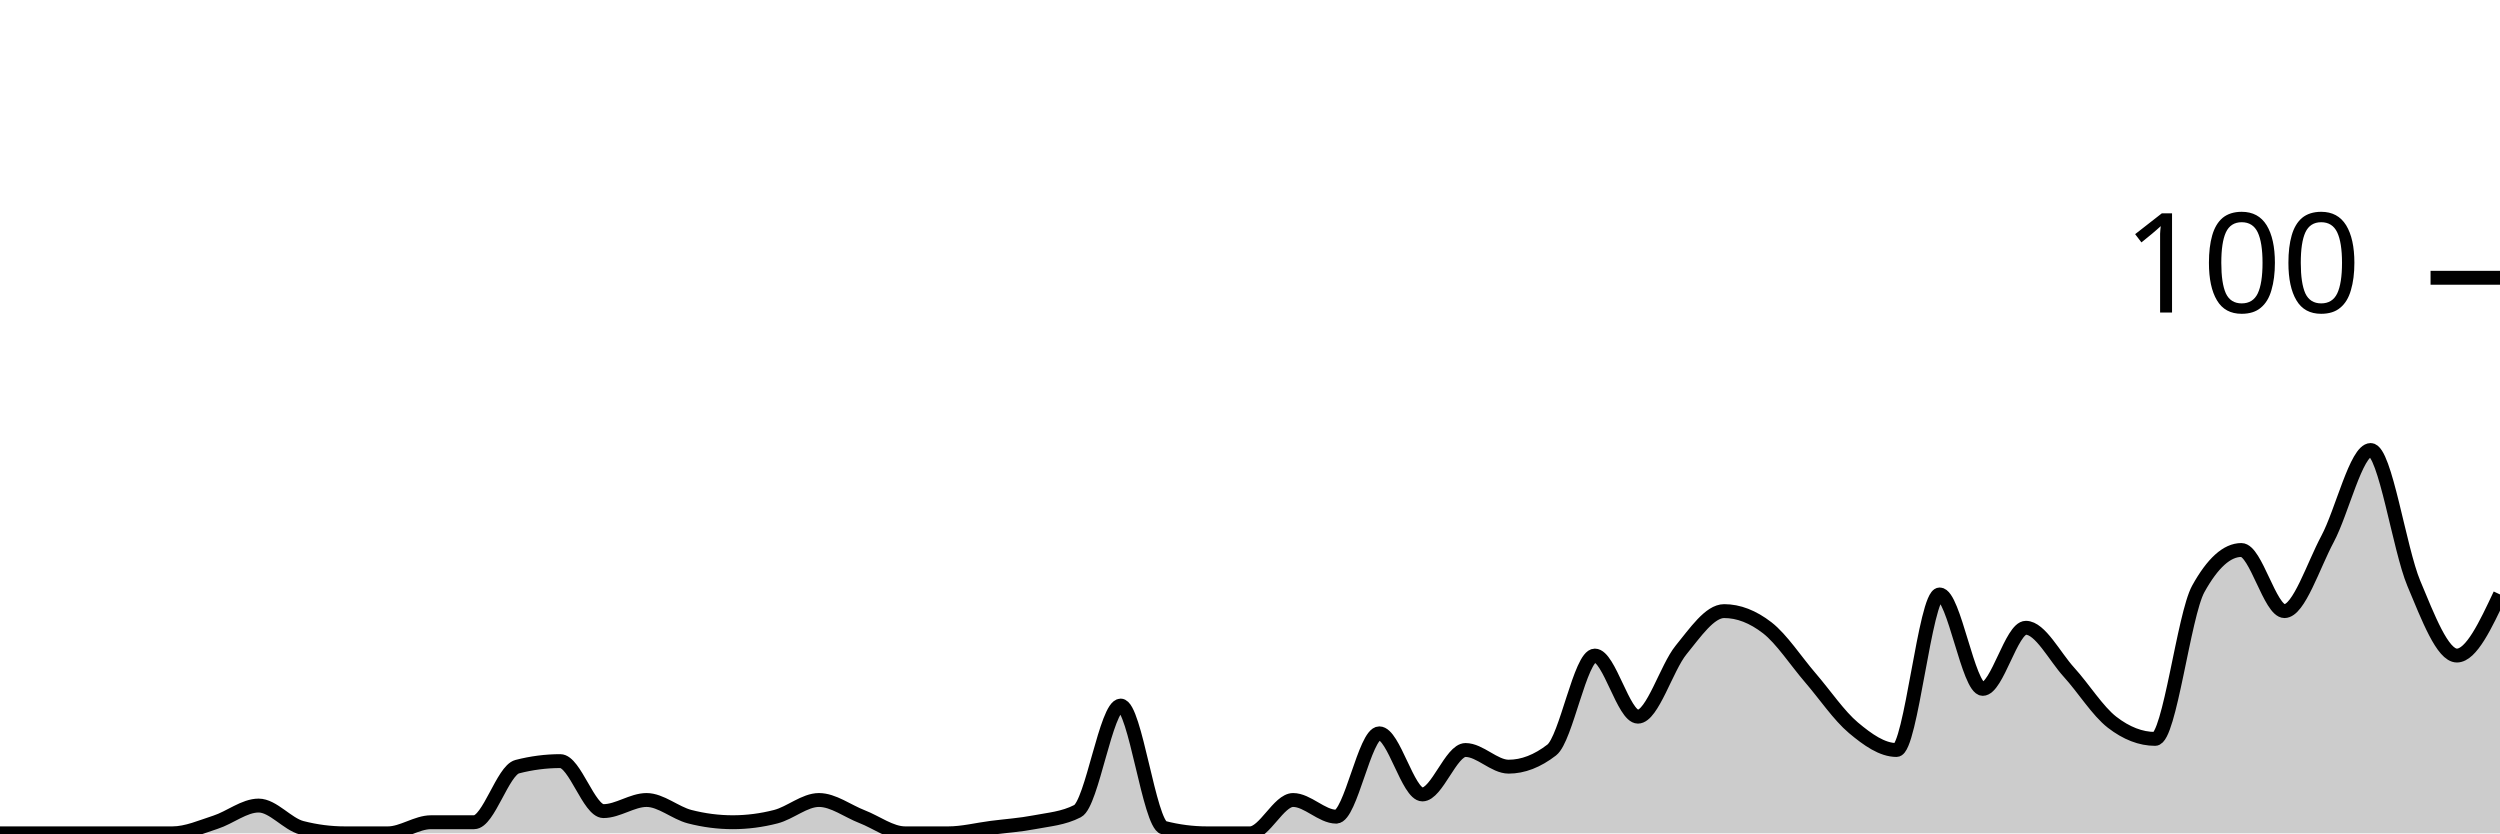
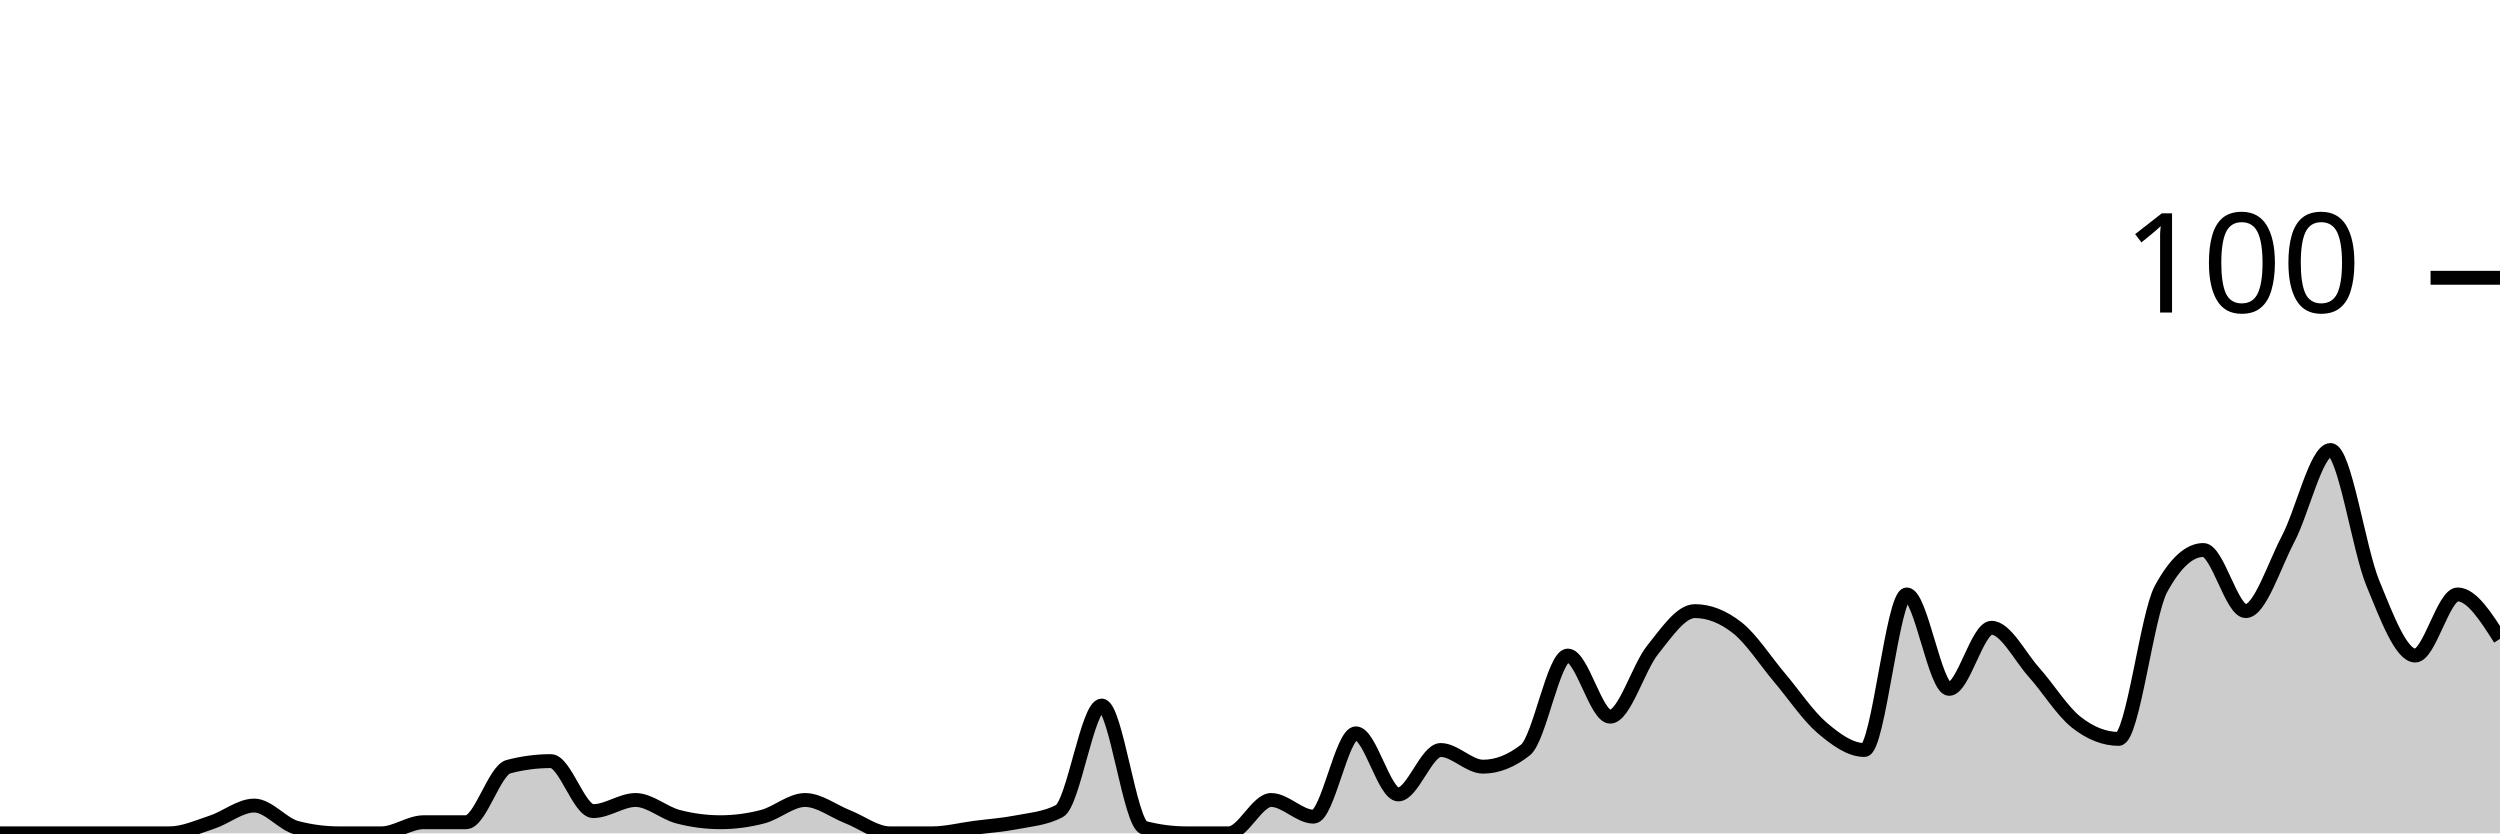
<svg xmlns="http://www.w3.org/2000/svg" viewBox="0 0 180 60">
  <g transform="translate(0,20)">
-     <path class="area" fill="rgba(0, 0, 0, 0.2)" d="M0,40C1.034,40,2.069,40,3.103,40C4.138,40,5.172,40,6.207,40C7.241,40,8.276,40,9.31,40C10.345,40,11.379,40,12.414,40C13.448,40,14.483,39.533,15.517,39.2C16.552,38.867,17.586,38,18.621,38C19.655,38,20.69,39.333,21.724,39.6C22.759,39.867,23.793,40,24.828,40C25.862,40,26.897,40,27.931,40C28.966,40,30,39.2,31.034,39.2C32.069,39.2,33.103,39.2,34.138,39.2C35.172,39.2,36.207,35.467,37.241,35.2C38.276,34.933,39.31,34.8,40.345,34.8C41.379,34.8,42.414,38.4,43.448,38.4C44.483,38.4,45.517,37.6,46.552,37.6C47.586,37.6,48.621,38.533,49.655,38.8C50.69,39.067,51.724,39.2,52.759,39.2C53.793,39.2,54.828,39.067,55.862,38.8C56.897,38.533,57.931,37.6,58.966,37.6C60,37.6,61.034,38.4,62.069,38.8C63.103,39.2,64.138,40,65.172,40C66.207,40,67.241,40,68.276,40C69.31,40,70.345,39.733,71.379,39.6C72.414,39.467,73.448,39.4,74.483,39.2C75.517,39,76.552,38.933,77.586,38.4C78.621,37.867,79.655,30.8,80.69,30.8C81.724,30.8,82.759,39.333,83.793,39.6C84.828,39.867,85.862,40,86.897,40C87.931,40,88.966,40,90,40C91.034,40,92.069,37.6,93.103,37.6C94.138,37.6,95.172,38.8,96.207,38.8C97.241,38.8,98.276,32.8,99.31,32.8C100.345,32.8,101.379,37.2,102.414,37.2C103.448,37.2,104.483,34,105.517,34C106.552,34,107.586,35.2,108.621,35.2C109.655,35.2,110.69,34.8,111.724,34C112.759,33.2,113.793,27.2,114.828,27.2C115.862,27.2,116.897,31.6,117.931,31.6C118.966,31.6,120,28.067,121.034,26.8C122.069,25.533,123.103,24,124.138,24C125.172,24,126.207,24.4,127.241,25.2C128.276,26,129.31,27.6,130.345,28.8C131.379,30,132.414,31.533,133.448,32.4C134.483,33.267,135.517,34,136.552,34C137.586,34,138.621,22.8,139.655,22.8C140.69,22.8,141.724,29.6,142.759,29.6C143.793,29.6,144.828,25.2,145.862,25.2C146.897,25.2,147.931,27.267,148.966,28.4C150,29.533,151.034,31.2,152.069,32C153.103,32.8,154.138,33.2,155.172,33.2C156.207,33.2,157.241,24.267,158.276,22.4C159.31,20.533,160.345,19.6,161.379,19.6C162.414,19.6,163.448,24,164.483,24C165.517,24,166.552,20.733,167.586,18.8C168.621,16.867,169.655,12.4,170.69,12.4C171.724,12.4,172.759,19.533,173.793,22C174.828,24.467,175.862,27.2,176.897,27.2C177.931,27.2,178.966,25,180,22.8L180,40C178.966,40,177.931,40,176.897,40C175.862,40,174.828,40,173.793,40C172.759,40,171.724,40,170.69,40C169.655,40,168.621,40,167.586,40C166.552,40,165.517,40,164.483,40C163.448,40,162.414,40,161.379,40C160.345,40,159.31,40,158.276,40C157.241,40,156.207,40,155.172,40C154.138,40,153.103,40,152.069,40C151.034,40,150,40,148.966,40C147.931,40,146.897,40,145.862,40C144.828,40,143.793,40,142.759,40C141.724,40,140.69,40,139.655,40C138.621,40,137.586,40,136.552,40C135.517,40,134.483,40,133.448,40C132.414,40,131.379,40,130.345,40C129.31,40,128.276,40,127.241,40C126.207,40,125.172,40,124.138,40C123.103,40,122.069,40,121.034,40C120,40,118.966,40,117.931,40C116.897,40,115.862,40,114.828,40C113.793,40,112.759,40,111.724,40C110.69,40,109.655,40,108.621,40C107.586,40,106.552,40,105.517,40C104.483,40,103.448,40,102.414,40C101.379,40,100.345,40,99.31,40C98.276,40,97.241,40,96.207,40C95.172,40,94.138,40,93.103,40C92.069,40,91.034,40,90,40C88.966,40,87.931,40,86.897,40C85.862,40,84.828,40,83.793,40C82.759,40,81.724,40,80.69,40C79.655,40,78.621,40,77.586,40C76.552,40,75.517,40,74.483,40C73.448,40,72.414,40,71.379,40C70.345,40,69.31,40,68.276,40C67.241,40,66.207,40,65.172,40C64.138,40,63.103,40,62.069,40C61.034,40,60,40,58.966,40C57.931,40,56.897,40,55.862,40C54.828,40,53.793,40,52.759,40C51.724,40,50.69,40,49.655,40C48.621,40,47.586,40,46.552,40C45.517,40,44.483,40,43.448,40C42.414,40,41.379,40,40.345,40C39.31,40,38.276,40,37.241,40C36.207,40,35.172,40,34.138,40C33.103,40,32.069,40,31.034,40C30,40,28.966,40,27.931,40C26.897,40,25.862,40,24.828,40C23.793,40,22.759,40,21.724,40C20.69,40,19.655,40,18.621,40C17.586,40,16.552,40,15.517,40C14.483,40,13.448,40,12.414,40C11.379,40,10.345,40,9.31,40C8.276,40,7.241,40,6.207,40C5.172,40,4.138,40,3.103,40C2.069,40,1.034,40,0,40Z" />
-     <path class="line" stroke="black" fill="none" d="M0,40C1.034,40,2.069,40,3.103,40C4.138,40,5.172,40,6.207,40C7.241,40,8.276,40,9.31,40C10.345,40,11.379,40,12.414,40C13.448,40,14.483,39.533,15.517,39.2C16.552,38.867,17.586,38,18.621,38C19.655,38,20.69,39.333,21.724,39.6C22.759,39.867,23.793,40,24.828,40C25.862,40,26.897,40,27.931,40C28.966,40,30,39.2,31.034,39.2C32.069,39.2,33.103,39.2,34.138,39.2C35.172,39.2,36.207,35.467,37.241,35.2C38.276,34.933,39.31,34.8,40.345,34.8C41.379,34.8,42.414,38.4,43.448,38.4C44.483,38.4,45.517,37.6,46.552,37.6C47.586,37.6,48.621,38.533,49.655,38.8C50.69,39.067,51.724,39.2,52.759,39.2C53.793,39.2,54.828,39.067,55.862,38.8C56.897,38.533,57.931,37.6,58.966,37.6C60,37.6,61.034,38.4,62.069,38.8C63.103,39.2,64.138,40,65.172,40C66.207,40,67.241,40,68.276,40C69.31,40,70.345,39.733,71.379,39.6C72.414,39.467,73.448,39.4,74.483,39.2C75.517,39,76.552,38.933,77.586,38.4C78.621,37.867,79.655,30.8,80.69,30.8C81.724,30.8,82.759,39.333,83.793,39.6C84.828,39.867,85.862,40,86.897,40C87.931,40,88.966,40,90,40C91.034,40,92.069,37.6,93.103,37.6C94.138,37.6,95.172,38.8,96.207,38.8C97.241,38.8,98.276,32.8,99.31,32.8C100.345,32.8,101.379,37.2,102.414,37.2C103.448,37.2,104.483,34,105.517,34C106.552,34,107.586,35.2,108.621,35.2C109.655,35.2,110.69,34.8,111.724,34C112.759,33.2,113.793,27.2,114.828,27.2C115.862,27.2,116.897,31.6,117.931,31.6C118.966,31.6,120,28.067,121.034,26.8C122.069,25.533,123.103,24,124.138,24C125.172,24,126.207,24.4,127.241,25.2C128.276,26,129.31,27.6,130.345,28.8C131.379,30,132.414,31.533,133.448,32.4C134.483,33.267,135.517,34,136.552,34C137.586,34,138.621,22.8,139.655,22.8C140.69,22.8,141.724,29.6,142.759,29.6C143.793,29.6,144.828,25.2,145.862,25.2C146.897,25.2,147.931,27.267,148.966,28.4C150,29.533,151.034,31.2,152.069,32C153.103,32.8,154.138,33.2,155.172,33.2C156.207,33.2,157.241,24.267,158.276,22.4C159.31,20.533,160.345,19.6,161.379,19.6C162.414,19.6,163.448,24,164.483,24C165.517,24,166.552,20.733,167.586,18.8C168.621,16.867,169.655,12.4,170.69,12.4C171.724,12.4,172.759,19.533,173.793,22C174.828,24.467,175.862,27.2,176.897,27.2C177.931,27.2,178.966,25,180,22.8" />
+     <path class="area" fill="rgba(0, 0, 0, 0.2)" d="M0,40C1.017,40,2.034,40,3.051,40C4.068,40,5.085,40,6.102,40C7.119,40,8.136,40,9.153,40C10.169,40,11.186,40,12.203,40C13.22,40,14.237,39.533,15.254,39.2C16.271,38.867,17.288,38,18.305,38C19.322,38,20.339,39.333,21.356,39.6C22.373,39.867,23.39,40,24.407,40C25.424,40,26.441,40,27.458,40C28.475,40,29.492,39.2,30.508,39.2C31.525,39.2,32.542,39.2,33.559,39.2C34.576,39.2,35.593,35.467,36.61,35.2C37.627,34.933,38.644,34.8,39.661,34.8C40.678,34.8,41.695,38.4,42.712,38.4C43.729,38.4,44.746,37.6,45.763,37.6C46.78,37.6,47.797,38.533,48.814,38.8C49.831,39.067,50.847,39.2,51.864,39.2C52.881,39.2,53.898,39.067,54.915,38.8C55.932,38.533,56.949,37.6,57.966,37.6C58.983,37.6,60,38.4,61.017,38.8C62.034,39.2,63.051,40,64.068,40C65.085,40,66.102,40,67.119,40C68.136,40,69.153,39.733,70.169,39.6C71.186,39.467,72.203,39.4,73.22,39.2C74.237,39,75.254,38.933,76.271,38.4C77.288,37.867,78.305,30.8,79.322,30.8C80.339,30.8,81.356,39.333,82.373,39.6C83.39,39.867,84.407,40,85.424,40C86.441,40,87.458,40,88.475,40C89.492,40,90.508,37.6,91.525,37.6C92.542,37.6,93.559,38.8,94.576,38.8C95.593,38.8,96.61,32.8,97.627,32.8C98.644,32.8,99.661,37.2,100.678,37.2C101.695,37.2,102.712,34,103.729,34C104.746,34,105.763,35.2,106.78,35.2C107.797,35.2,108.814,34.8,109.831,34C110.847,33.2,111.864,27.2,112.881,27.2C113.898,27.2,114.915,31.6,115.932,31.6C116.949,31.6,117.966,28.067,118.983,26.8C120,25.533,121.017,24,122.034,24C123.051,24,124.068,24.4,125.085,25.2C126.102,26,127.119,27.6,128.136,28.8C129.153,30,130.169,31.533,131.186,32.4C132.203,33.267,133.22,34,134.237,34C135.254,34,136.271,22.8,137.288,22.8C138.305,22.8,139.322,29.6,140.339,29.6C141.356,29.6,142.373,25.2,143.39,25.2C144.407,25.2,145.424,27.267,146.441,28.4C147.458,29.533,148.475,31.2,149.492,32C150.508,32.8,151.525,33.2,152.542,33.2C153.559,33.2,154.576,24.267,155.593,22.4C156.61,20.533,157.627,19.6,158.644,19.6C159.661,19.6,160.678,24,161.695,24C162.712,24,163.729,20.733,164.746,18.8C165.763,16.867,166.78,12.4,167.797,12.4C168.814,12.4,169.831,19.533,170.847,22C171.864,24.467,172.881,27.2,173.898,27.2C174.915,27.2,175.932,22.8,176.949,22.8C177.966,22.8,178.983,24.4,180,26L180,40C178.983,40,177.966,40,176.949,40C175.932,40,174.915,40,173.898,40C172.881,40,171.864,40,170.847,40C169.831,40,168.814,40,167.797,40C166.78,40,165.763,40,164.746,40C163.729,40,162.712,40,161.695,40C160.678,40,159.661,40,158.644,40C157.627,40,156.61,40,155.593,40C154.576,40,153.559,40,152.542,40C151.525,40,150.508,40,149.492,40C148.475,40,147.458,40,146.441,40C145.424,40,144.407,40,143.39,40C142.373,40,141.356,40,140.339,40C139.322,40,138.305,40,137.288,40C136.271,40,135.254,40,134.237,40C133.22,40,132.203,40,131.186,40C130.169,40,129.153,40,128.136,40C127.119,40,126.102,40,125.085,40C124.068,40,123.051,40,122.034,40C121.017,40,120,40,118.983,40C117.966,40,116.949,40,115.932,40C114.915,40,113.898,40,112.881,40C111.864,40,110.847,40,109.831,40C108.814,40,107.797,40,106.78,40C105.763,40,104.746,40,103.729,40C102.712,40,101.695,40,100.678,40C99.661,40,98.644,40,97.627,40C96.61,40,95.593,40,94.576,40C93.559,40,92.542,40,91.525,40C90.508,40,89.492,40,88.475,40C87.458,40,86.441,40,85.424,40C84.407,40,83.39,40,82.373,40C81.356,40,80.339,40,79.322,40C78.305,40,77.288,40,76.271,40C75.254,40,74.237,40,73.22,40C72.203,40,71.186,40,70.169,40C69.153,40,68.136,40,67.119,40C66.102,40,65.085,40,64.068,40C63.051,40,62.034,40,61.017,40C60,40,58.983,40,57.966,40C56.949,40,55.932,40,54.915,40C53.898,40,52.881,40,51.864,40C50.847,40,49.831,40,48.814,40C47.797,40,46.78,40,45.763,40C44.746,40,43.729,40,42.712,40C41.695,40,40.678,40,39.661,40C38.644,40,37.627,40,36.61,40C35.593,40,34.576,40,33.559,40C32.542,40,31.525,40,30.508,40C29.492,40,28.475,40,27.458,40C26.441,40,25.424,40,24.407,40C23.39,40,22.373,40,21.356,40C20.339,40,19.322,40,18.305,40C17.288,40,16.271,40,15.254,40C14.237,40,13.22,40,12.203,40C11.186,40,10.169,40,9.153,40C8.136,40,7.119,40,6.102,40C5.085,40,4.068,40,3.051,40C2.034,40,1.017,40,0,40Z" />
+     <path class="line" stroke="black" fill="none" d="M0,40C1.017,40,2.034,40,3.051,40C4.068,40,5.085,40,6.102,40C7.119,40,8.136,40,9.153,40C10.169,40,11.186,40,12.203,40C13.22,40,14.237,39.533,15.254,39.2C16.271,38.867,17.288,38,18.305,38C19.322,38,20.339,39.333,21.356,39.6C22.373,39.867,23.39,40,24.407,40C25.424,40,26.441,40,27.458,40C28.475,40,29.492,39.2,30.508,39.2C31.525,39.2,32.542,39.2,33.559,39.2C34.576,39.2,35.593,35.467,36.61,35.2C37.627,34.933,38.644,34.8,39.661,34.8C40.678,34.8,41.695,38.4,42.712,38.4C43.729,38.4,44.746,37.6,45.763,37.6C46.78,37.6,47.797,38.533,48.814,38.8C49.831,39.067,50.847,39.2,51.864,39.2C52.881,39.2,53.898,39.067,54.915,38.8C55.932,38.533,56.949,37.6,57.966,37.6C58.983,37.6,60,38.4,61.017,38.8C62.034,39.2,63.051,40,64.068,40C65.085,40,66.102,40,67.119,40C68.136,40,69.153,39.733,70.169,39.6C71.186,39.467,72.203,39.4,73.22,39.2C74.237,39,75.254,38.933,76.271,38.4C77.288,37.867,78.305,30.8,79.322,30.8C80.339,30.8,81.356,39.333,82.373,39.6C83.39,39.867,84.407,40,85.424,40C86.441,40,87.458,40,88.475,40C89.492,40,90.508,37.6,91.525,37.6C92.542,37.6,93.559,38.8,94.576,38.8C95.593,38.8,96.61,32.8,97.627,32.8C98.644,32.8,99.661,37.2,100.678,37.2C101.695,37.2,102.712,34,103.729,34C104.746,34,105.763,35.2,106.78,35.2C107.797,35.2,108.814,34.8,109.831,34C110.847,33.2,111.864,27.2,112.881,27.2C113.898,27.2,114.915,31.6,115.932,31.6C116.949,31.6,117.966,28.067,118.983,26.8C120,25.533,121.017,24,122.034,24C123.051,24,124.068,24.4,125.085,25.2C126.102,26,127.119,27.6,128.136,28.8C129.153,30,130.169,31.533,131.186,32.4C132.203,33.267,133.22,34,134.237,34C135.254,34,136.271,22.8,137.288,22.8C138.305,22.8,139.322,29.6,140.339,29.6C141.356,29.6,142.373,25.2,143.39,25.2C144.407,25.2,145.424,27.267,146.441,28.4C147.458,29.533,148.475,31.2,149.492,32C150.508,32.8,151.525,33.2,152.542,33.2C153.559,33.2,154.576,24.267,155.593,22.4C156.61,20.533,157.627,19.6,158.644,19.6C159.661,19.6,160.678,24,161.695,24C162.712,24,163.729,20.733,164.746,18.8C165.763,16.867,166.78,12.4,167.797,12.4C168.814,12.4,169.831,19.533,170.847,22C171.864,24.467,172.881,27.2,173.898,27.2C174.915,27.2,175.932,22.8,176.949,22.8C177.966,22.8,178.983,24.4,180,26" />
    <path class="axis-ceiling" stroke-width="1" stroke="black" fill="none" d="M175,0L180,0" />
    <text class="axis-ceiling-label" font-family="sans-serif" text-anchor="end" font-size="10px" x="170" y="2.5">100</text>
  </g>
</svg>
